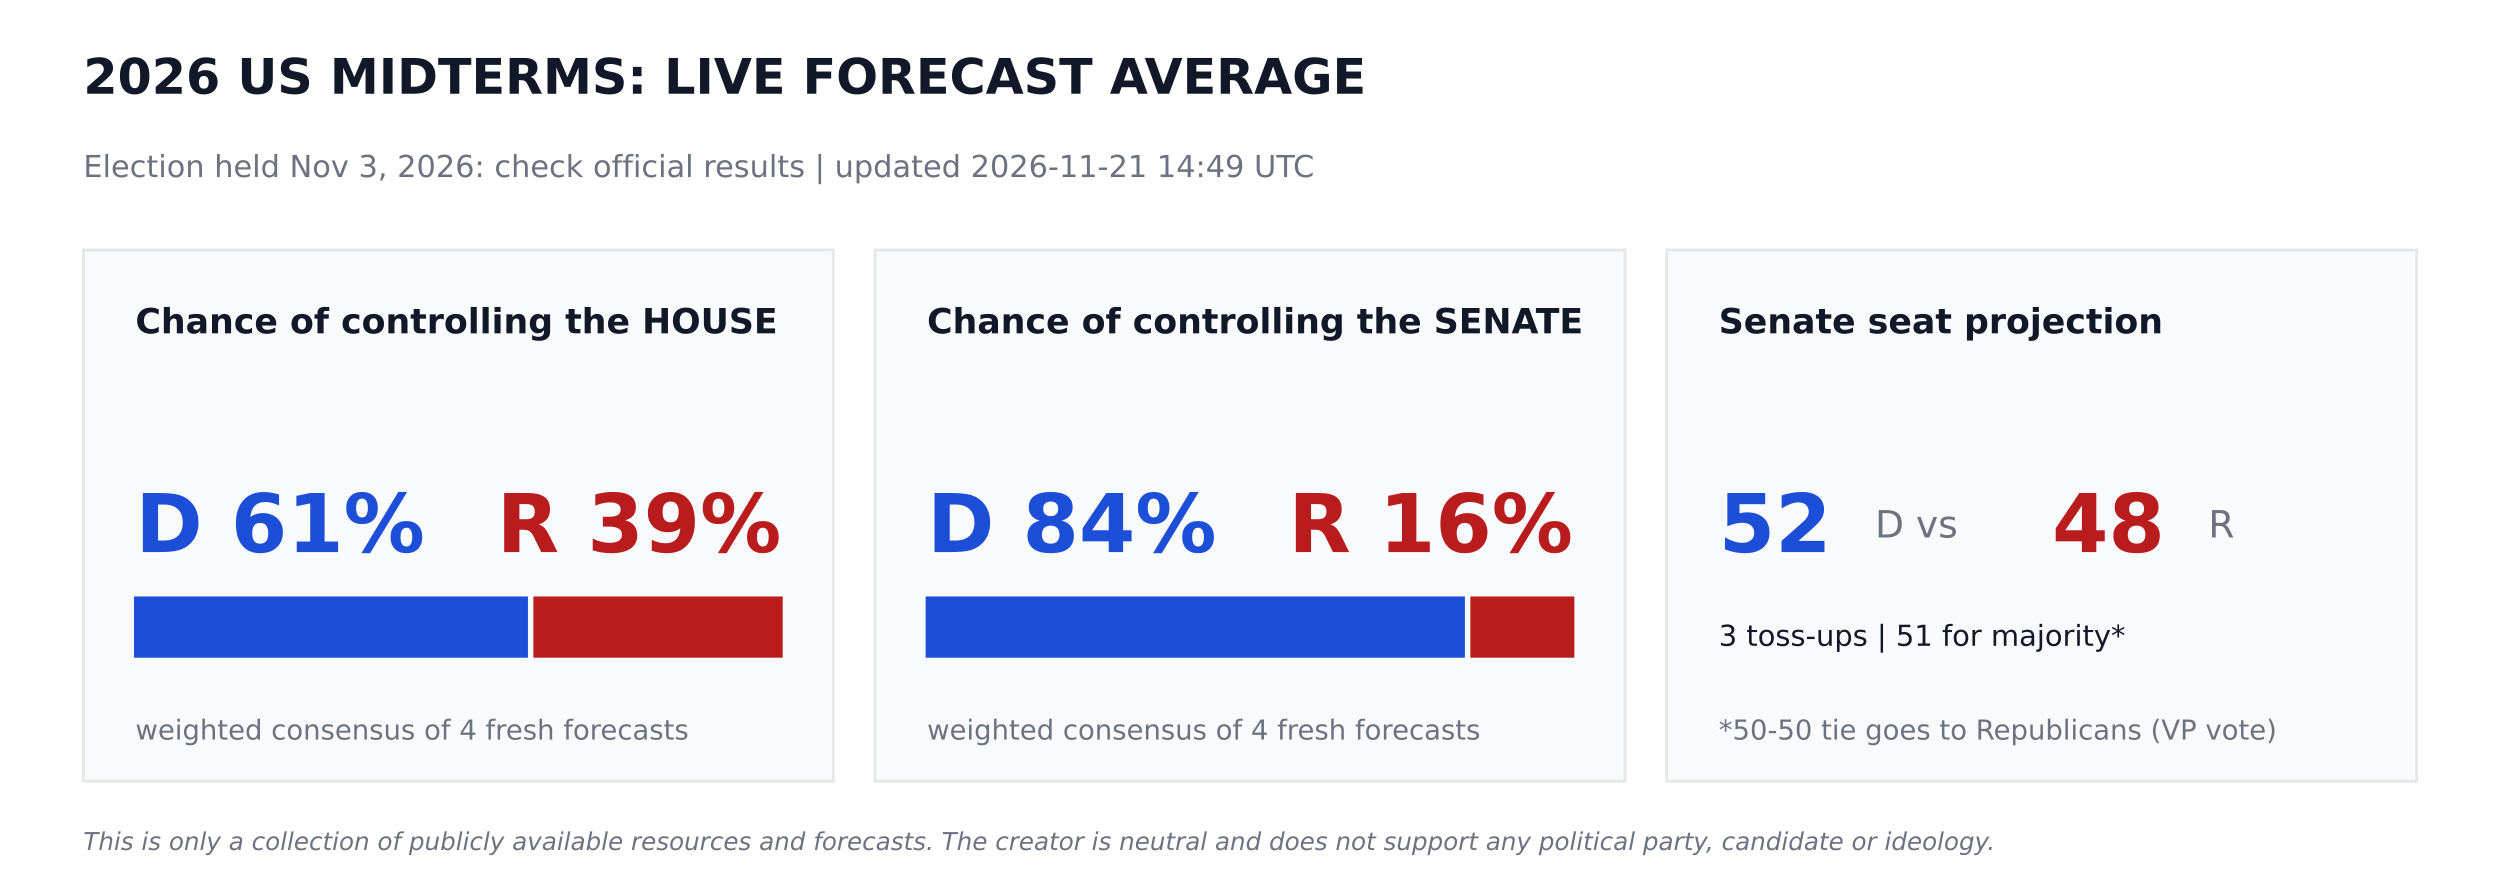
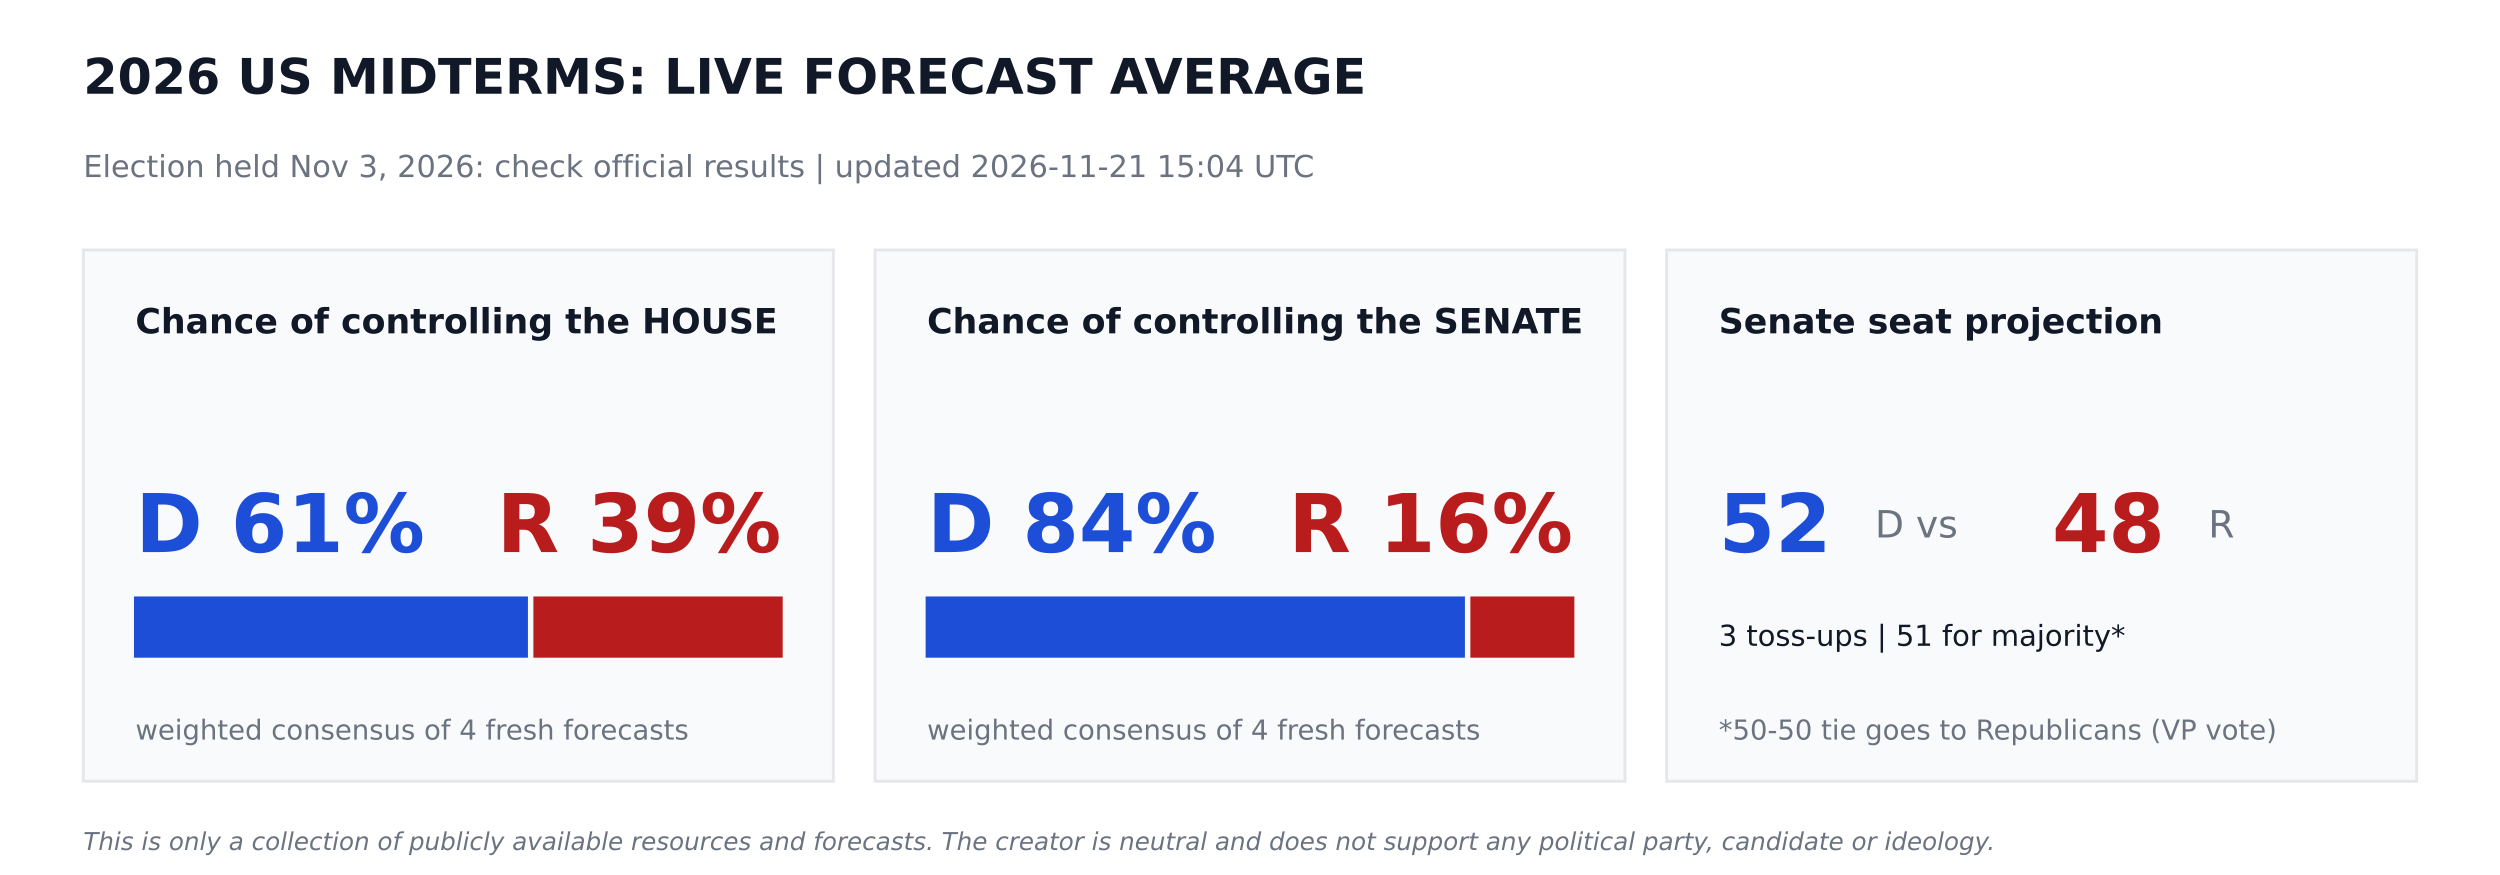
<svg xmlns="http://www.w3.org/2000/svg" width="864pt" height="302.4pt" viewBox="0 0 864 302.4" version="1.1">
  <defs>
    <style type="text/css">*{stroke-linejoin: round; stroke-linecap: butt}</style>
  </defs>
  <g id="figure_1">
    <g id="patch_1">
      <path d="M 0 302.4  L 864 302.4  L 864 0  L 0 0  z " style="fill: #ffffff" />
    </g>
    <g id="axes_1">
      <g id="patch_2">
-         <path d="M 28.8 270  L 288 270  L 288 86.4  L 28.8 86.4  z " clip-path="url(#p82e1fd39bb)" style="fill: #f9fafb; stroke: #e5e7eb; stroke-linejoin: miter" />
+         <path d="M 28.8 270  L 288 270  L 288 86.4  L 28.8 86.4  z " clip-path="url(#pbae901ec17)" style="fill: #f9fafb; stroke: #e5e7eb; stroke-linejoin: miter" />
      </g>
      <g id="patch_3">
-         <path d="M 46.8 226.8  L 181.958 226.8  L 181.958 206.64  L 46.8 206.64  z " clip-path="url(#p82e1fd39bb)" style="fill: #1d4ed8; stroke: #1d4ed8; stroke-linejoin: miter" />
+         <path d="M 46.8 226.8  L 181.958 226.8  L 181.958 206.64  L 46.8 206.64  z " clip-path="url(#pbae901ec17)" style="fill: #1d4ed8; stroke: #1d4ed8; stroke-linejoin: miter" />
      </g>
      <g id="patch_4">
-         <path d="M 184.838 226.8  L 270 226.8  L 270 206.64  L 184.838 206.64  z " clip-path="url(#p82e1fd39bb)" style="fill: #b91c1c; stroke: #b91c1c; stroke-linejoin: miter" />
+         <path d="M 184.838 226.8  L 270 226.8  L 270 206.64  L 184.838 206.64  z " clip-path="url(#pbae901ec17)" style="fill: #b91c1c; stroke: #b91c1c; stroke-linejoin: miter" />
      </g>
      <g id="patch_5">
-         <path d="M 302.4 270  L 561.6 270  L 561.6 86.4  L 302.4 86.4  z " clip-path="url(#p82e1fd39bb)" style="fill: #f9fafb; stroke: #e5e7eb; stroke-linejoin: miter" />
+         <path d="M 302.4 270  L 561.6 270  L 561.6 86.4  L 302.4 86.4  z " clip-path="url(#pbae901ec17)" style="fill: #f9fafb; stroke: #e5e7eb; stroke-linejoin: miter" />
      </g>
      <g id="patch_6">
-         <path d="M 320.4 226.8  L 505.778 226.8  L 505.778 206.64  L 320.4 206.64  z " clip-path="url(#p82e1fd39bb)" style="fill: #1d4ed8; stroke: #1d4ed8; stroke-linejoin: miter" />
+         <path d="M 320.4 226.8  L 505.778 226.8  L 505.778 206.64  L 320.4 206.64  z " clip-path="url(#pbae901ec17)" style="fill: #1d4ed8; stroke: #1d4ed8; stroke-linejoin: miter" />
      </g>
      <g id="patch_7">
-         <path d="M 508.658 226.8  L 543.6 226.8  L 543.6 206.64  L 508.658 206.64  z " clip-path="url(#p82e1fd39bb)" style="fill: #b91c1c; stroke: #b91c1c; stroke-linejoin: miter" />
+         <path d="M 508.658 226.8  L 543.6 226.8  L 543.6 206.64  L 508.658 206.64  z " clip-path="url(#pbae901ec17)" style="fill: #b91c1c; stroke: #b91c1c; stroke-linejoin: miter" />
      </g>
      <g id="patch_8">
-         <path d="M 576 270  L 835.2 270  L 835.2 86.4  L 576 86.4  z " clip-path="url(#p82e1fd39bb)" style="fill: #f9fafb; stroke: #e5e7eb; stroke-linejoin: miter" />
+         <path d="M 576 270  L 835.2 270  L 835.2 86.4  L 576 86.4  z " clip-path="url(#pbae901ec17)" style="fill: #f9fafb; stroke: #e5e7eb; stroke-linejoin: miter" />
      </g>
      <g id="text_1">
        <text style="font-weight: 700; font-size: 17px; font-family: 'DejaVu Sans'; text-anchor: start; fill: #111827" x="28.8" y="32.4" transform="rotate(-0 28.8 32.4)">2026 US MIDTERMS: LIVE FORECAST AVERAGE</text>
      </g>
      <g id="text_2">
-         <text style="font-size: 10.5px; font-family: 'DejaVu Sans'; text-anchor: start; fill: #6b7280" x="28.8" y="61.2" transform="rotate(-0 28.8 61.2)">Election held Nov 3, 2026: check official results   |   updated 2026-11-21 14:49 UTC</text>
+         <text style="font-size: 10.5px; font-family: 'DejaVu Sans'; text-anchor: start; fill: #6b7280" x="28.8" y="61.2" transform="rotate(-0 28.8 61.2)">Election held Nov 3, 2026: check official results   |   updated 2026-11-21 15:04 UTC</text>
      </g>
      <g id="text_3">
        <text style="font-weight: 700; font-size: 12px; font-family: 'DejaVu Sans'; text-anchor: start; fill: #111827" x="46.8" y="115.2" transform="rotate(-0 46.8 115.2)">Chance of controlling the HOUSE</text>
      </g>
      <g id="text_4">
        <text style="font-weight: 700; font-size: 28px; font-family: 'DejaVu Sans'; text-anchor: start; fill: #1d4ed8" x="46.8" y="190.8" transform="rotate(-0 46.8 190.8)">D 61%</text>
      </g>
      <g id="text_5">
        <text style="font-weight: 700; font-size: 28px; font-family: 'DejaVu Sans'; text-anchor: end; fill: #b91c1c" x="270" y="190.8" transform="rotate(-0 270 190.8)">R 39%</text>
      </g>
      <g id="text_6">
        <text style="font-size: 9.5px; font-family: 'DejaVu Sans'; text-anchor: start; fill: #6b7280" x="46.8" y="255.6" transform="rotate(-0 46.8 255.6)">weighted consensus of 4 fresh forecasts</text>
      </g>
      <g id="text_7">
        <text style="font-weight: 700; font-size: 12px; font-family: 'DejaVu Sans'; text-anchor: start; fill: #111827" x="320.4" y="115.2" transform="rotate(-0 320.4 115.2)">Chance of controlling the SENATE</text>
      </g>
      <g id="text_8">
        <text style="font-weight: 700; font-size: 28px; font-family: 'DejaVu Sans'; text-anchor: start; fill: #1d4ed8" x="320.4" y="190.8" transform="rotate(-0 320.4 190.8)">D 84%</text>
      </g>
      <g id="text_9">
        <text style="font-weight: 700; font-size: 28px; font-family: 'DejaVu Sans'; text-anchor: end; fill: #b91c1c" x="543.6" y="190.8" transform="rotate(-0 543.6 190.8)">R 16%</text>
      </g>
      <g id="text_10">
        <text style="font-size: 9.5px; font-family: 'DejaVu Sans'; text-anchor: start; fill: #6b7280" x="320.4" y="255.6" transform="rotate(-0 320.4 255.6)">weighted consensus of 4 fresh forecasts</text>
      </g>
      <g id="text_11">
        <text style="font-weight: 700; font-size: 12px; font-family: 'DejaVu Sans'; text-anchor: start; fill: #111827" x="594" y="115.2" transform="rotate(-0 594 115.2)">Senate seat projection</text>
      </g>
      <g id="text_12">
        <text style="font-weight: 700; font-size: 28px; font-family: 'DejaVu Sans'; text-anchor: start; fill: #1d4ed8" x="594" y="190.8" transform="rotate(-0 594 190.8)">52</text>
      </g>
      <g id="text_13">
        <text style="font-size: 13px; font-family: 'DejaVu Sans'; text-anchor: start; fill: #6b7280" x="648" y="185.76" transform="rotate(-0 648 185.76)">D  vs</text>
      </g>
      <g id="text_14">
        <text style="font-weight: 700; font-size: 28px; font-family: 'DejaVu Sans'; text-anchor: start; fill: #b91c1c" x="709.2" y="190.8" transform="rotate(-0 709.2 190.8)">48</text>
      </g>
      <g id="text_15">
        <text style="font-size: 13px; font-family: 'DejaVu Sans'; text-anchor: start; fill: #6b7280" x="763.2" y="185.76" transform="rotate(-0 763.2 185.76)">R</text>
      </g>
      <g id="text_16">
        <text style="font-size: 10px; font-family: 'DejaVu Sans'; text-anchor: start; fill: #111827" x="594" y="223.2" transform="rotate(-0 594 223.2)">3 toss-ups  |  51 for majority*</text>
      </g>
      <g id="text_17">
        <text style="font-size: 9.5px; font-family: 'DejaVu Sans'; text-anchor: start; fill: #6b7280" x="594" y="255.6" transform="rotate(-0 594 255.6)">*50-50 tie goes to Republicans (VP vote)</text>
      </g>
      <g id="text_18">
        <text style="font-style: italic; font-size: 8.5px; font-family: 'DejaVu Sans'; text-anchor: start; fill: #6b7280" x="28.8" y="293.76" transform="rotate(-0 28.8 293.76)">This is only a collection of publicly available resources and forecasts. The creator is neutral and does not support any political party, candidate or ideology.</text>
      </g>
    </g>
  </g>
  <defs>
-     <clipPath id="p82e1fd39bb">
+     <clipPath id="pbae901ec17">
      <rect x="0" y="0" width="864" height="302.4" />
    </clipPath>
  </defs>
</svg>
